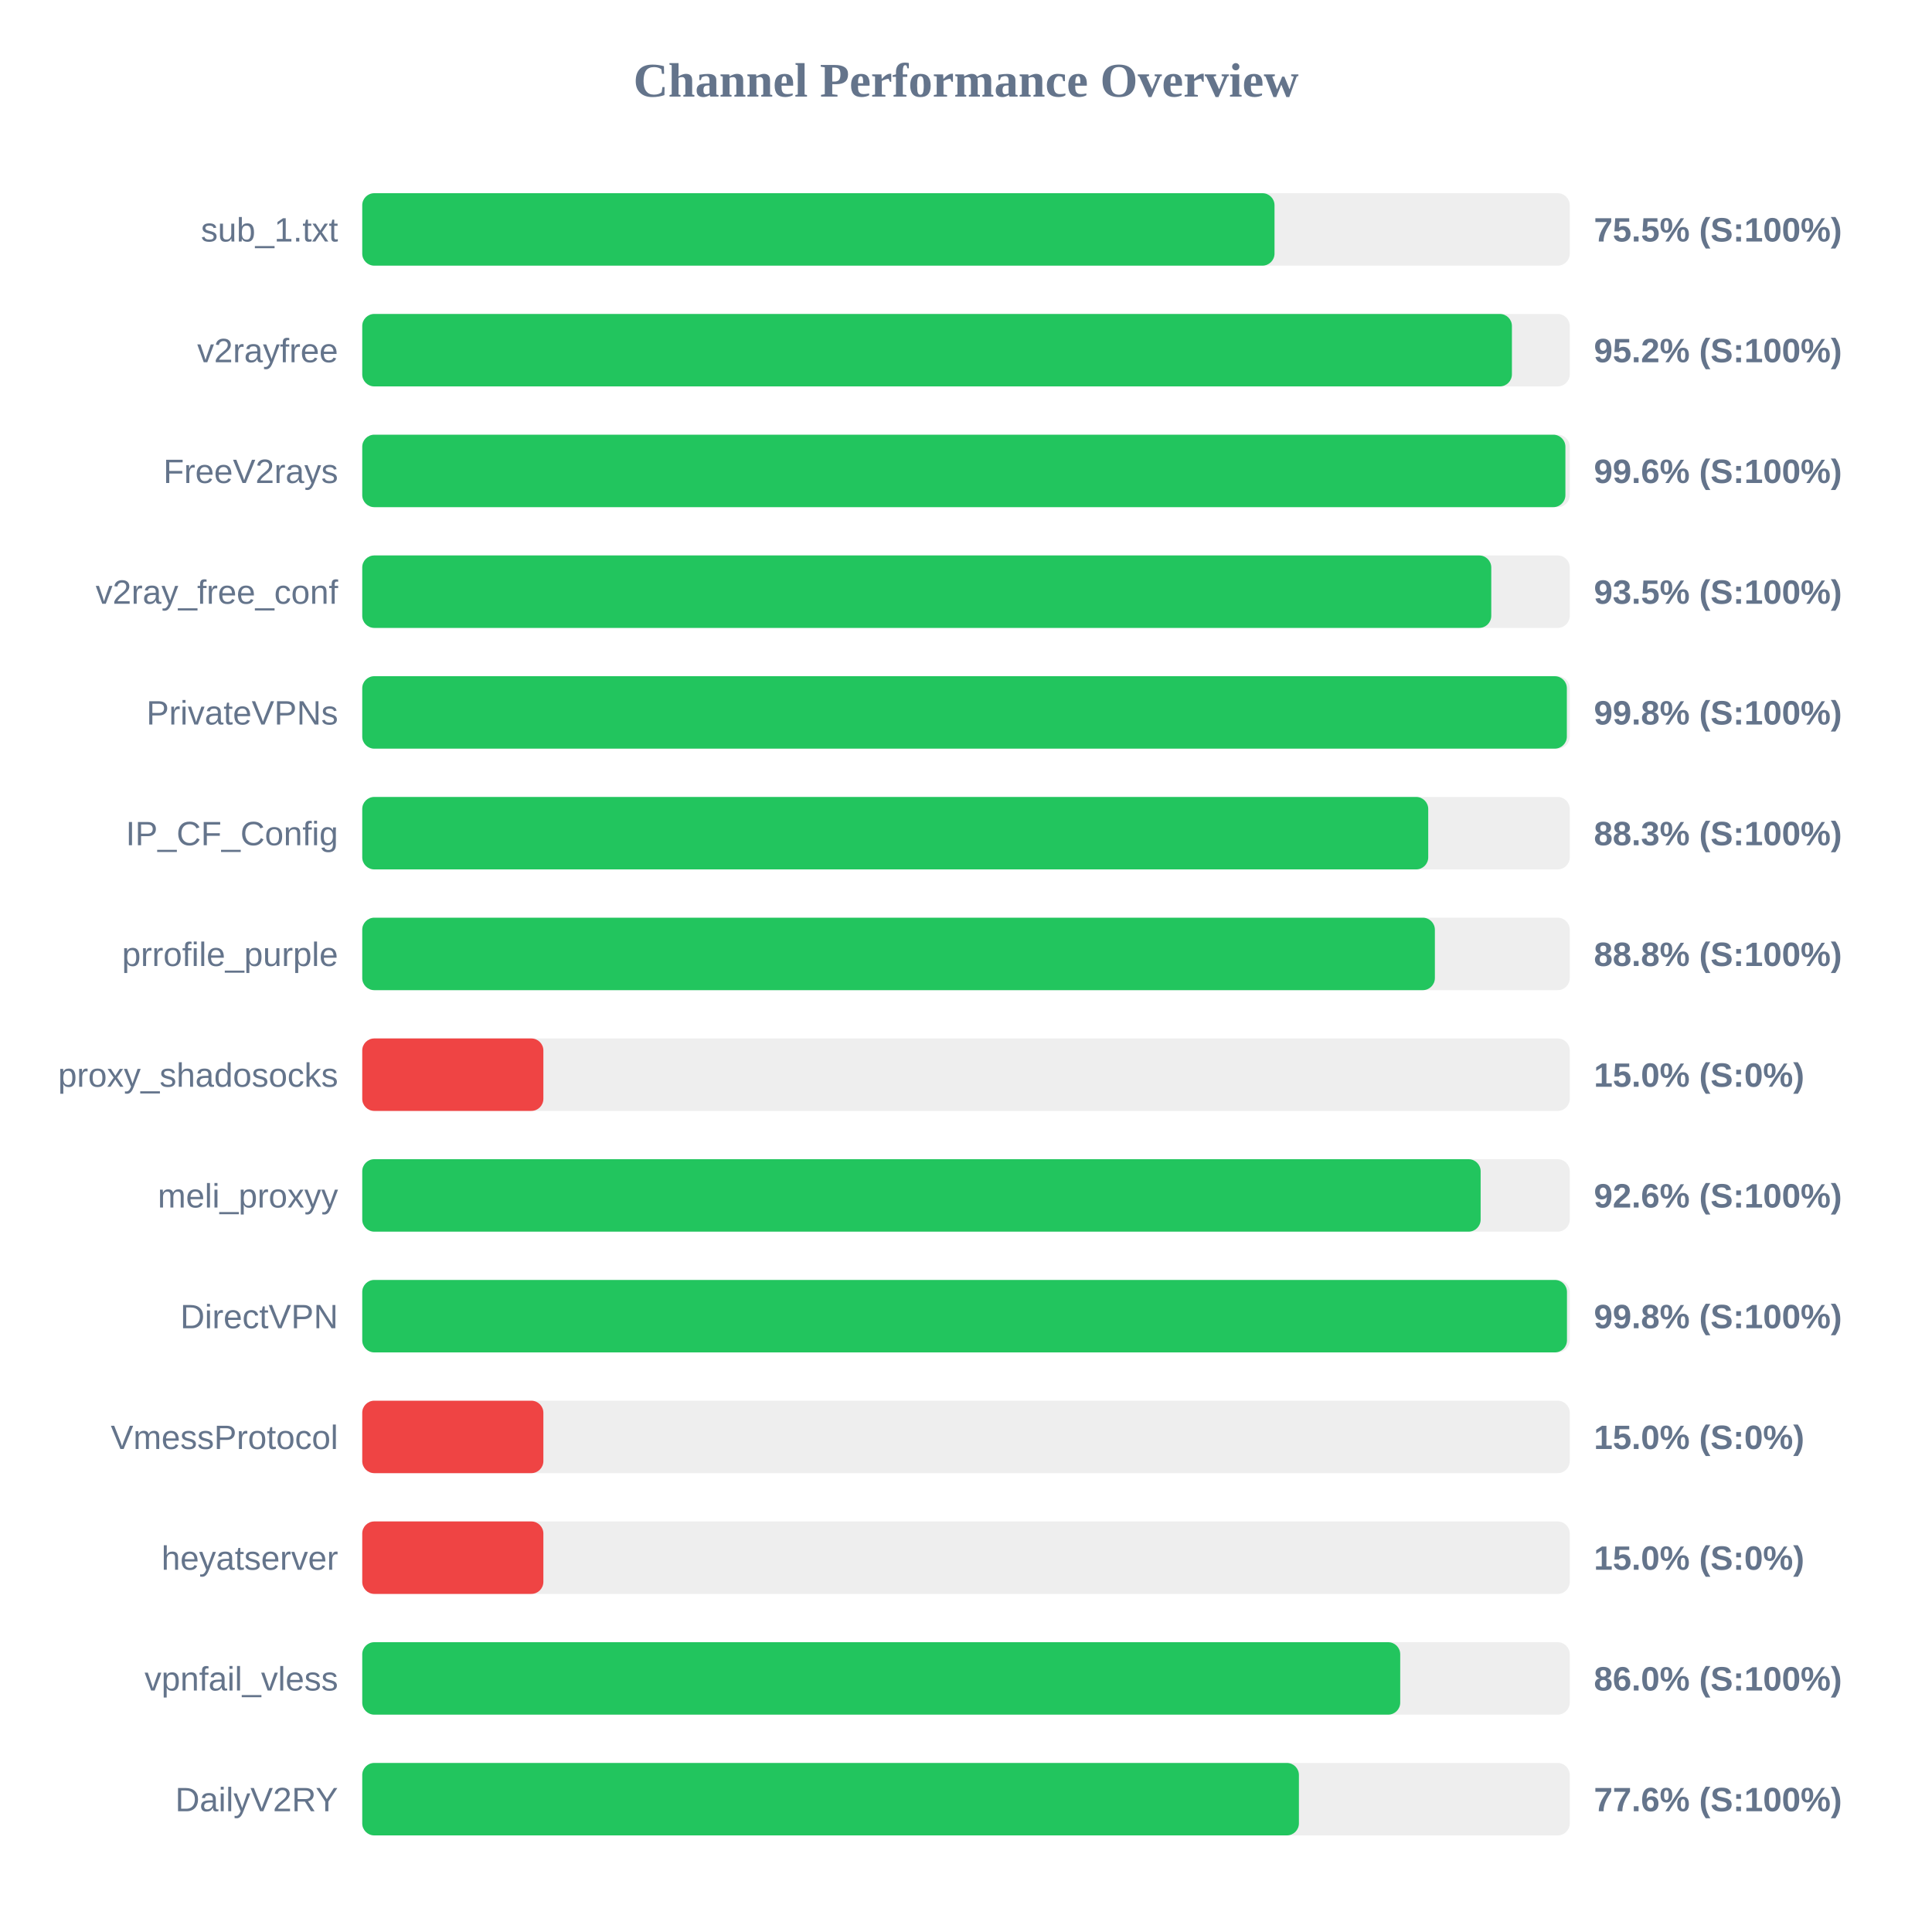
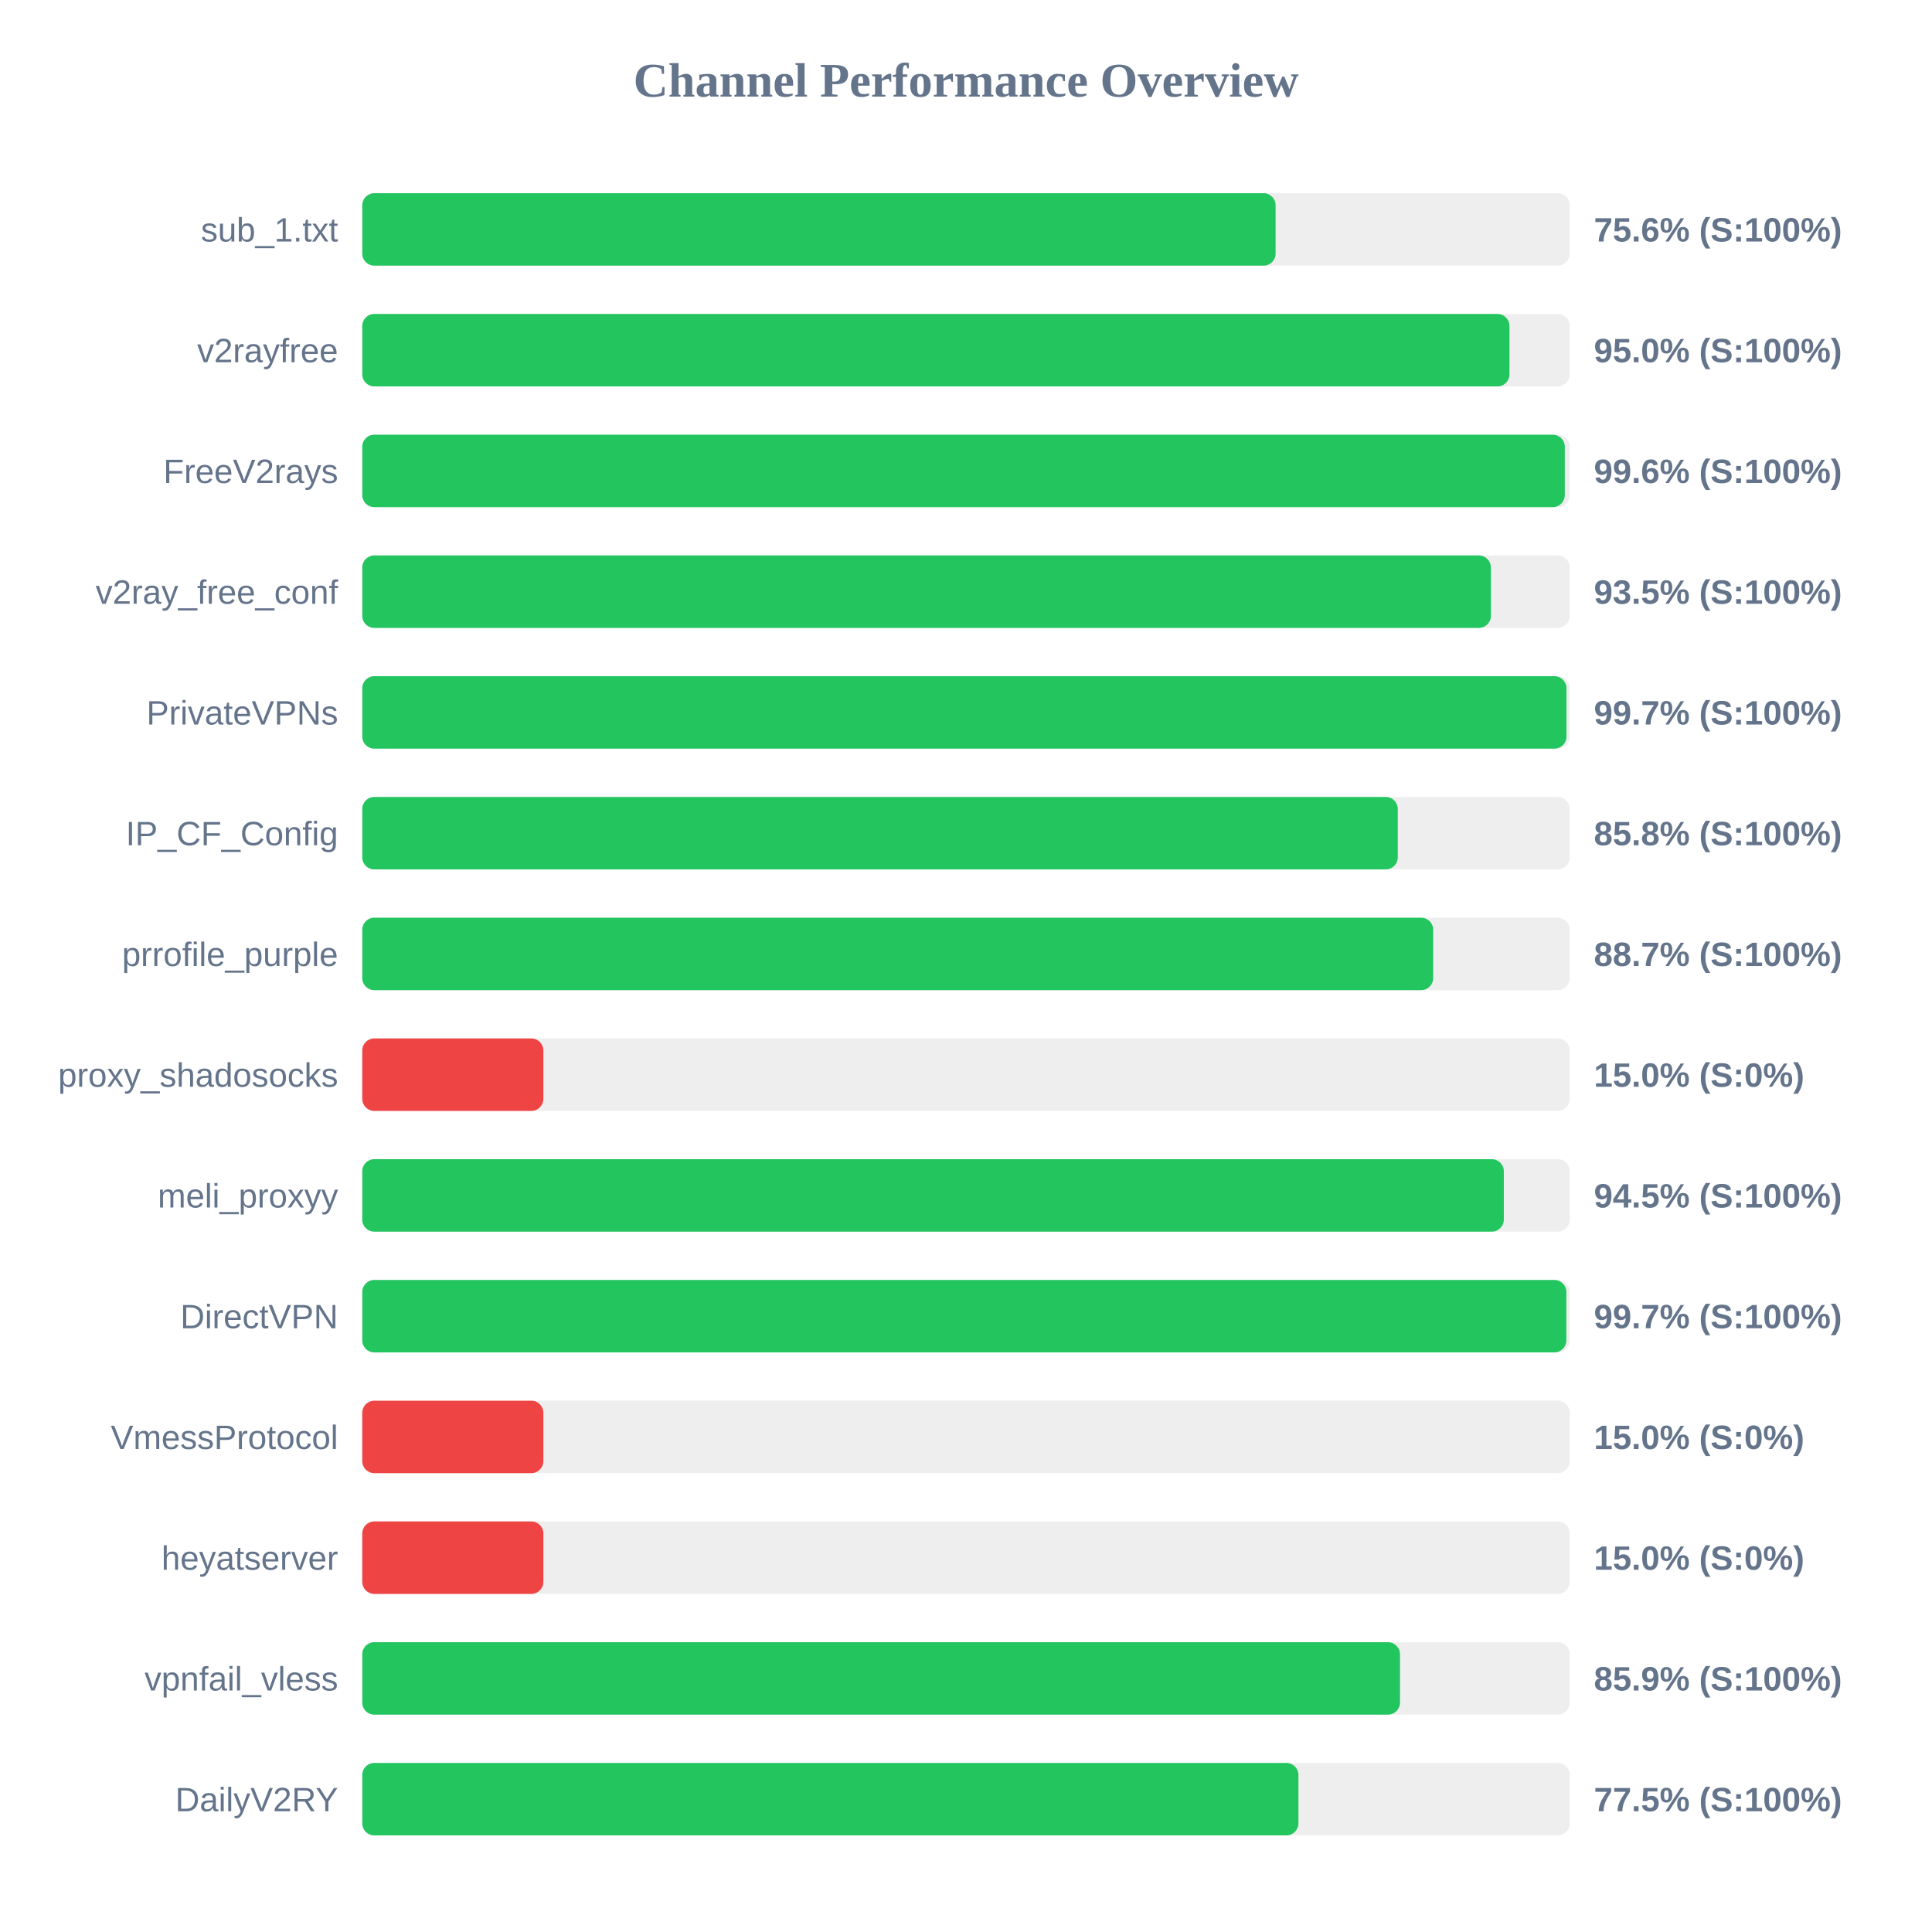
<svg xmlns="http://www.w3.org/2000/svg" width="800" height="800" version="1.1">
  <style>
        .row { font: 14px Arial; fill: #64748b; }
        .score { font: bold 14px Arial; fill: #64748b; }
    </style>
  <text x="400" y="40" text-anchor="middle" font-size="20px" font-weight="bold" fill="#64748b">Channel Performance Overview</text>
  <rect x="150" y="80" width="500" height="30" fill="#eee" rx="5" />
-   <rect x="150" y="80" width="377.75" height="30" fill="#22c55e" rx="5" />
+   <rect x="150" y="80" width="378.2" height="30" fill="#22c55e" rx="5" />
  <text x="140" y="100" text-anchor="end" class="row">sub_1.txt</text>
-   <text x="660" y="100" text-anchor="start" class="score">75.5% (S:100%)</text>
+   <text x="660" y="100" text-anchor="start" class="score">75.6% (S:100%)</text>
  <rect x="150" y="130" width="500" height="30" fill="#eee" rx="5" />
-   <rect x="150" y="130" width="476.05" height="30" fill="#22c55e" rx="5" />
+   <rect x="150" y="130" width="475.05" height="30" fill="#22c55e" rx="5" />
  <text x="140" y="150" text-anchor="end" class="row">v2rayfree</text>
-   <text x="660" y="150" text-anchor="start" class="score">95.2% (S:100%)</text>
+   <text x="660" y="150" text-anchor="start" class="score">95.0% (S:100%)</text>
  <rect x="150" y="180" width="500" height="30" fill="#eee" rx="5" />
-   <rect x="150" y="180" width="498.2" height="30" fill="#22c55e" rx="5" />
+   <rect x="150" y="180" width="497.95" height="30" fill="#22c55e" rx="5" />
  <text x="140" y="200" text-anchor="end" class="row">FreeV2rays</text>
  <text x="660" y="200" text-anchor="start" class="score">99.6% (S:100%)</text>
  <rect x="150" y="230" width="500" height="30" fill="#eee" rx="5" />
-   <rect x="150" y="230" width="467.5" height="30" fill="#22c55e" rx="5" />
+   <rect x="150" y="230" width="467.35" height="30" fill="#22c55e" rx="5" />
  <text x="140" y="250" text-anchor="end" class="row">v2ray_free_conf</text>
  <text x="660" y="250" text-anchor="start" class="score">93.5% (S:100%)</text>
  <rect x="150" y="280" width="500" height="30" fill="#eee" rx="5" />
-   <rect x="150" y="280" width="498.8" height="30" fill="#22c55e" rx="5" />
+   <rect x="150" y="280" width="498.65" height="30" fill="#22c55e" rx="5" />
  <text x="140" y="300" text-anchor="end" class="row">PrivateVPNs</text>
-   <text x="660" y="300" text-anchor="start" class="score">99.8% (S:100%)</text>
+   <text x="660" y="300" text-anchor="start" class="score">99.7% (S:100%)</text>
  <rect x="150" y="330" width="500" height="30" fill="#eee" rx="5" />
-   <rect x="150" y="330" width="441.4" height="30" fill="#22c55e" rx="5" />
+   <rect x="150" y="330" width="428.8" height="30" fill="#22c55e" rx="5" />
  <text x="140" y="350" text-anchor="end" class="row">IP_CF_Config</text>
-   <text x="660" y="350" text-anchor="start" class="score">88.3% (S:100%)</text>
+   <text x="660" y="350" text-anchor="start" class="score">85.8% (S:100%)</text>
  <rect x="150" y="380" width="500" height="30" fill="#eee" rx="5" />
-   <rect x="150" y="380" width="444.15" height="30" fill="#22c55e" rx="5" />
+   <rect x="150" y="380" width="443.45" height="30" fill="#22c55e" rx="5" />
  <text x="140" y="400" text-anchor="end" class="row">prrofile_purple</text>
-   <text x="660" y="400" text-anchor="start" class="score">88.8% (S:100%)</text>
+   <text x="660" y="400" text-anchor="start" class="score">88.7% (S:100%)</text>
  <rect x="150" y="430" width="500" height="30" fill="#eee" rx="5" />
  <rect x="150" y="430" width="75.0" height="30" fill="#ef4444" rx="5" />
  <text x="140" y="450" text-anchor="end" class="row">proxy_shadosocks</text>
  <text x="660" y="450" text-anchor="start" class="score">15.0% (S:0%)</text>
  <rect x="150" y="480" width="500" height="30" fill="#eee" rx="5" />
-   <rect x="150" y="480" width="463.1" height="30" fill="#22c55e" rx="5" />
+   <rect x="150" y="480" width="472.7" height="30" fill="#22c55e" rx="5" />
  <text x="140" y="500" text-anchor="end" class="row">meli_proxyy</text>
-   <text x="660" y="500" text-anchor="start" class="score">92.6% (S:100%)</text>
+   <text x="660" y="500" text-anchor="start" class="score">94.5% (S:100%)</text>
  <rect x="150" y="530" width="500" height="30" fill="#eee" rx="5" />
-   <rect x="150" y="530" width="498.85" height="30" fill="#22c55e" rx="5" />
+   <rect x="150" y="530" width="498.6" height="30" fill="#22c55e" rx="5" />
  <text x="140" y="550" text-anchor="end" class="row">DirectVPN</text>
-   <text x="660" y="550" text-anchor="start" class="score">99.8% (S:100%)</text>
+   <text x="660" y="550" text-anchor="start" class="score">99.7% (S:100%)</text>
  <rect x="150" y="580" width="500" height="30" fill="#eee" rx="5" />
  <rect x="150" y="580" width="75.0" height="30" fill="#ef4444" rx="5" />
  <text x="140" y="600" text-anchor="end" class="row">VmessProtocol</text>
  <text x="660" y="600" text-anchor="start" class="score">15.0% (S:0%)</text>
  <rect x="150" y="630" width="500" height="30" fill="#eee" rx="5" />
  <rect x="150" y="630" width="75.0" height="30" fill="#ef4444" rx="5" />
  <text x="140" y="650" text-anchor="end" class="row">heyatserver</text>
  <text x="660" y="650" text-anchor="start" class="score">15.0% (S:0%)</text>
  <rect x="150" y="680" width="500" height="30" fill="#eee" rx="5" />
-   <rect x="150" y="680" width="429.8" height="30" fill="#22c55e" rx="5" />
+   <rect x="150" y="680" width="429.7" height="30" fill="#22c55e" rx="5" />
  <text x="140" y="700" text-anchor="end" class="row">vpnfail_vless</text>
-   <text x="660" y="700" text-anchor="start" class="score">86.0% (S:100%)</text>
+   <text x="660" y="700" text-anchor="start" class="score">85.9% (S:100%)</text>
  <rect x="150" y="730" width="500" height="30" fill="#eee" rx="5" />
-   <rect x="150" y="730" width="387.85" height="30" fill="#22c55e" rx="5" />
+   <rect x="150" y="730" width="387.65" height="30" fill="#22c55e" rx="5" />
  <text x="140" y="750" text-anchor="end" class="row">DailyV2RY</text>
-   <text x="660" y="750" text-anchor="start" class="score">77.6% (S:100%)</text>
+   <text x="660" y="750" text-anchor="start" class="score">77.5% (S:100%)</text>
</svg>
